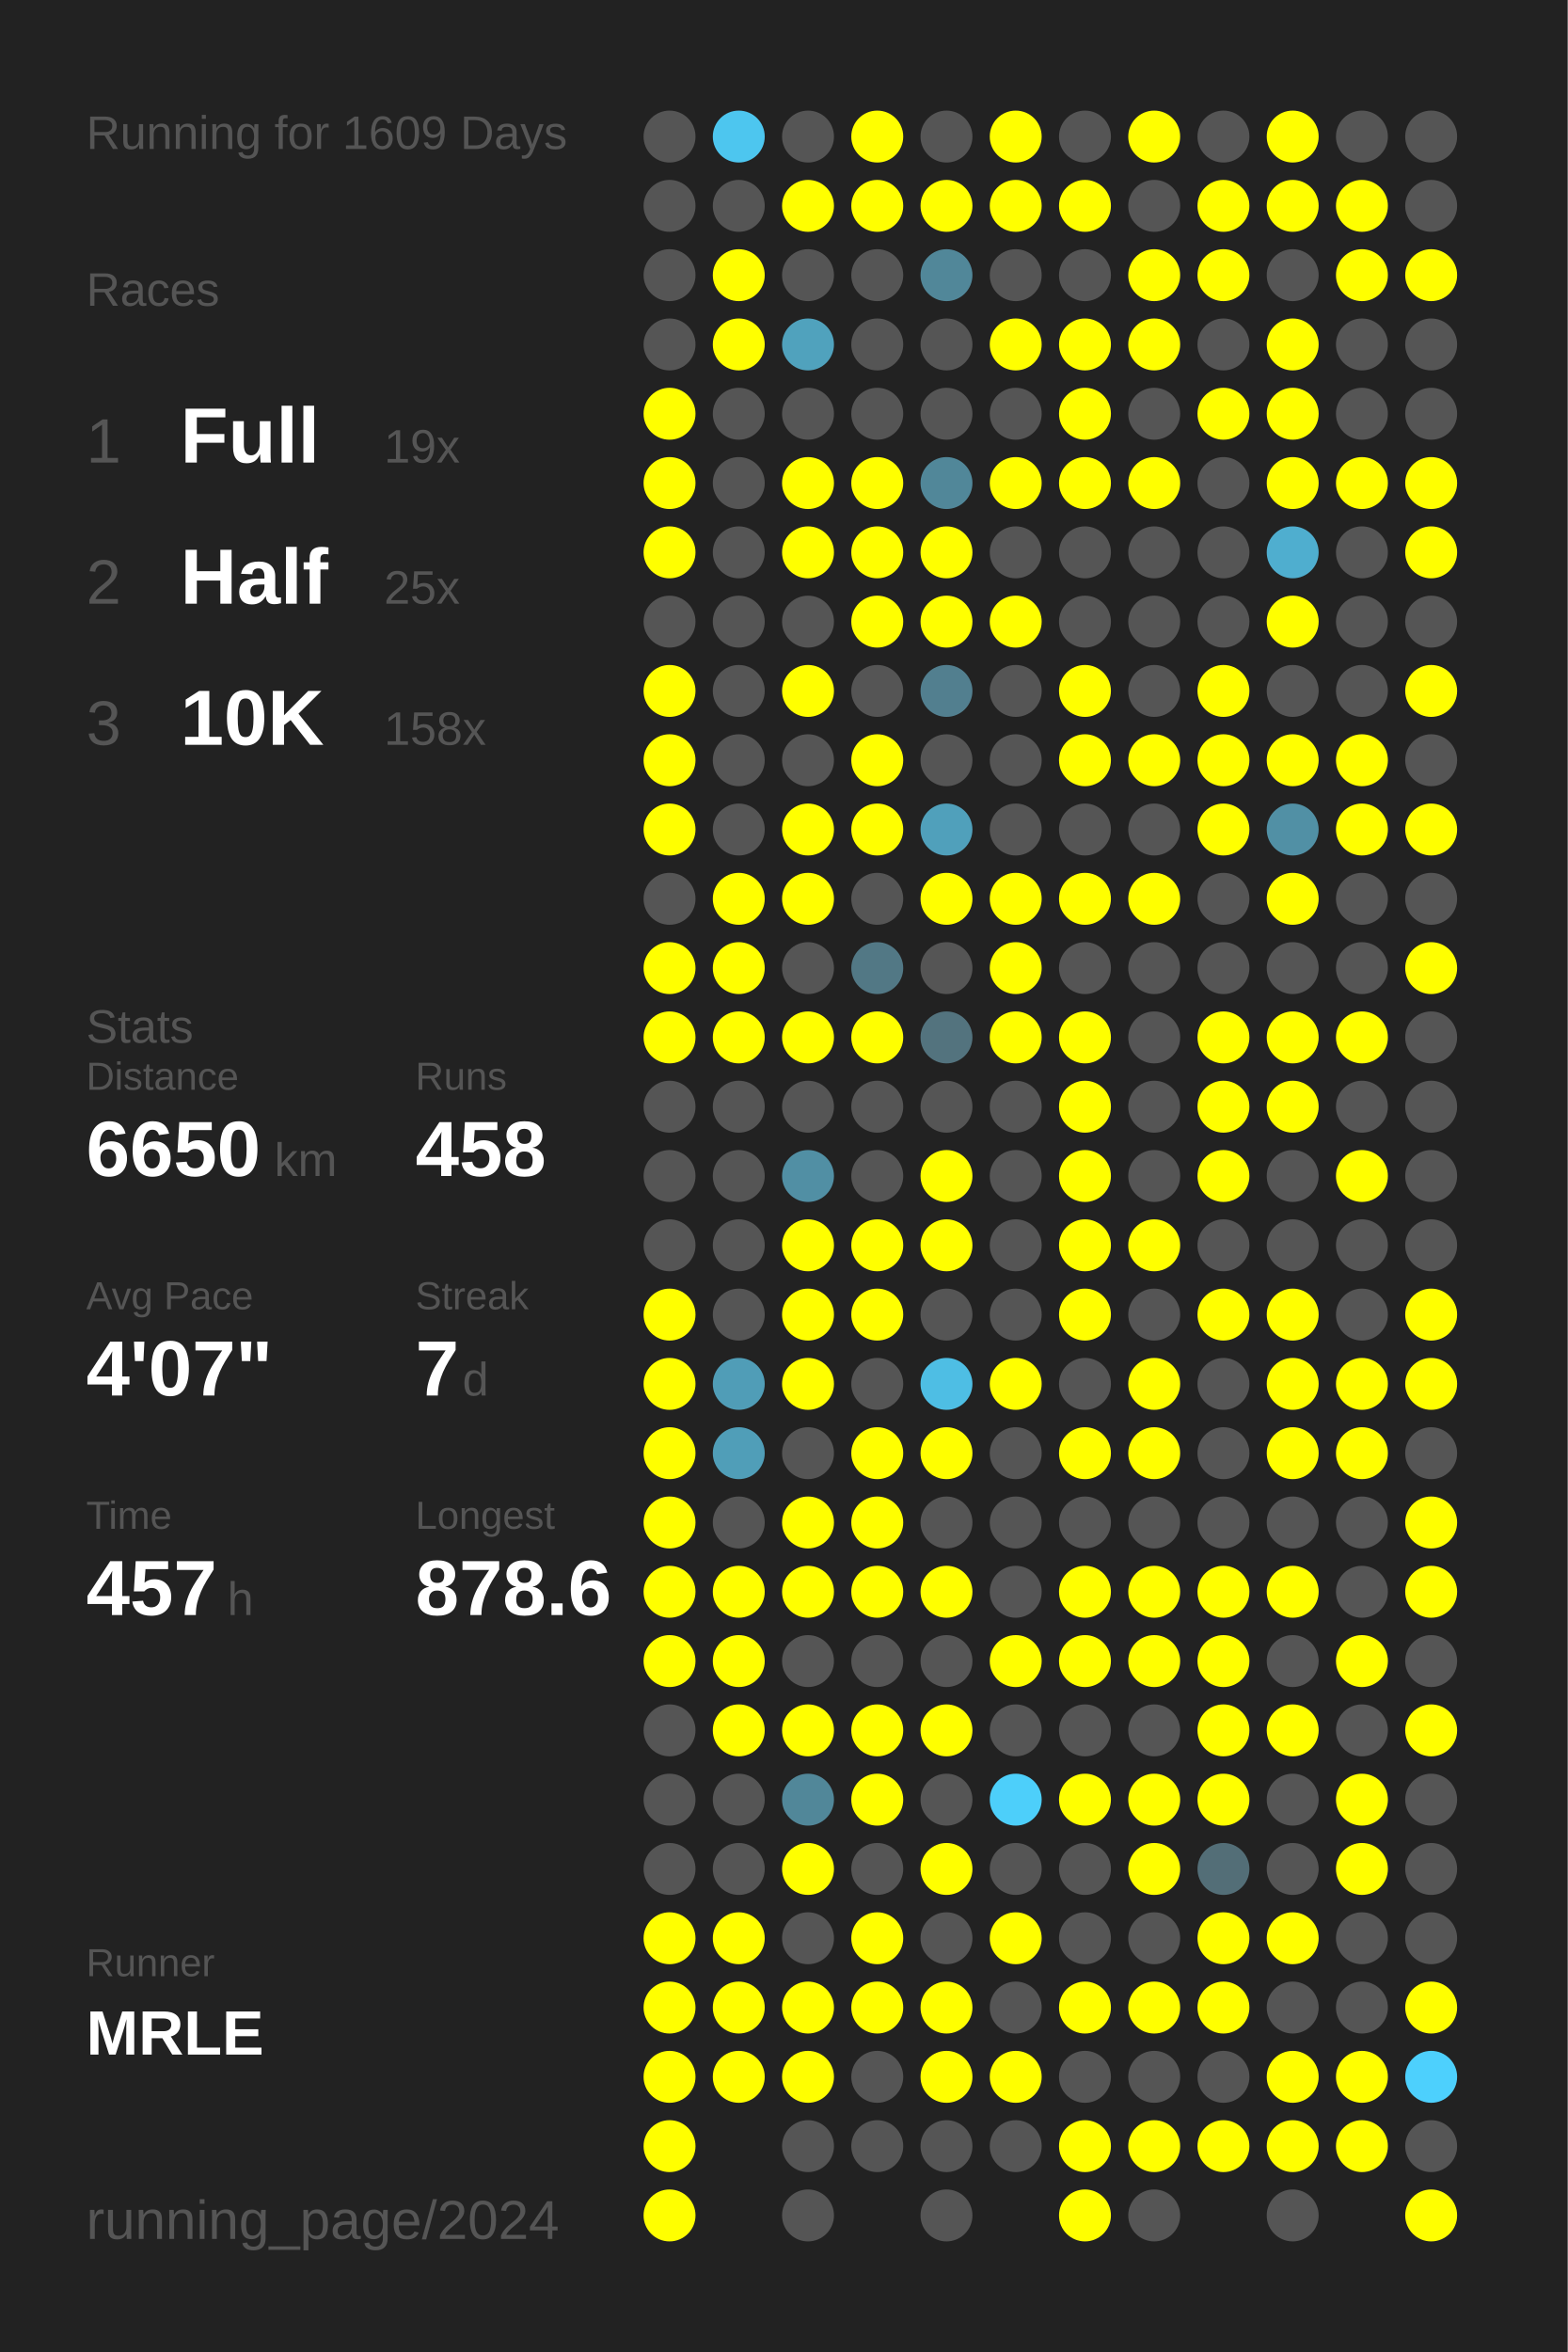
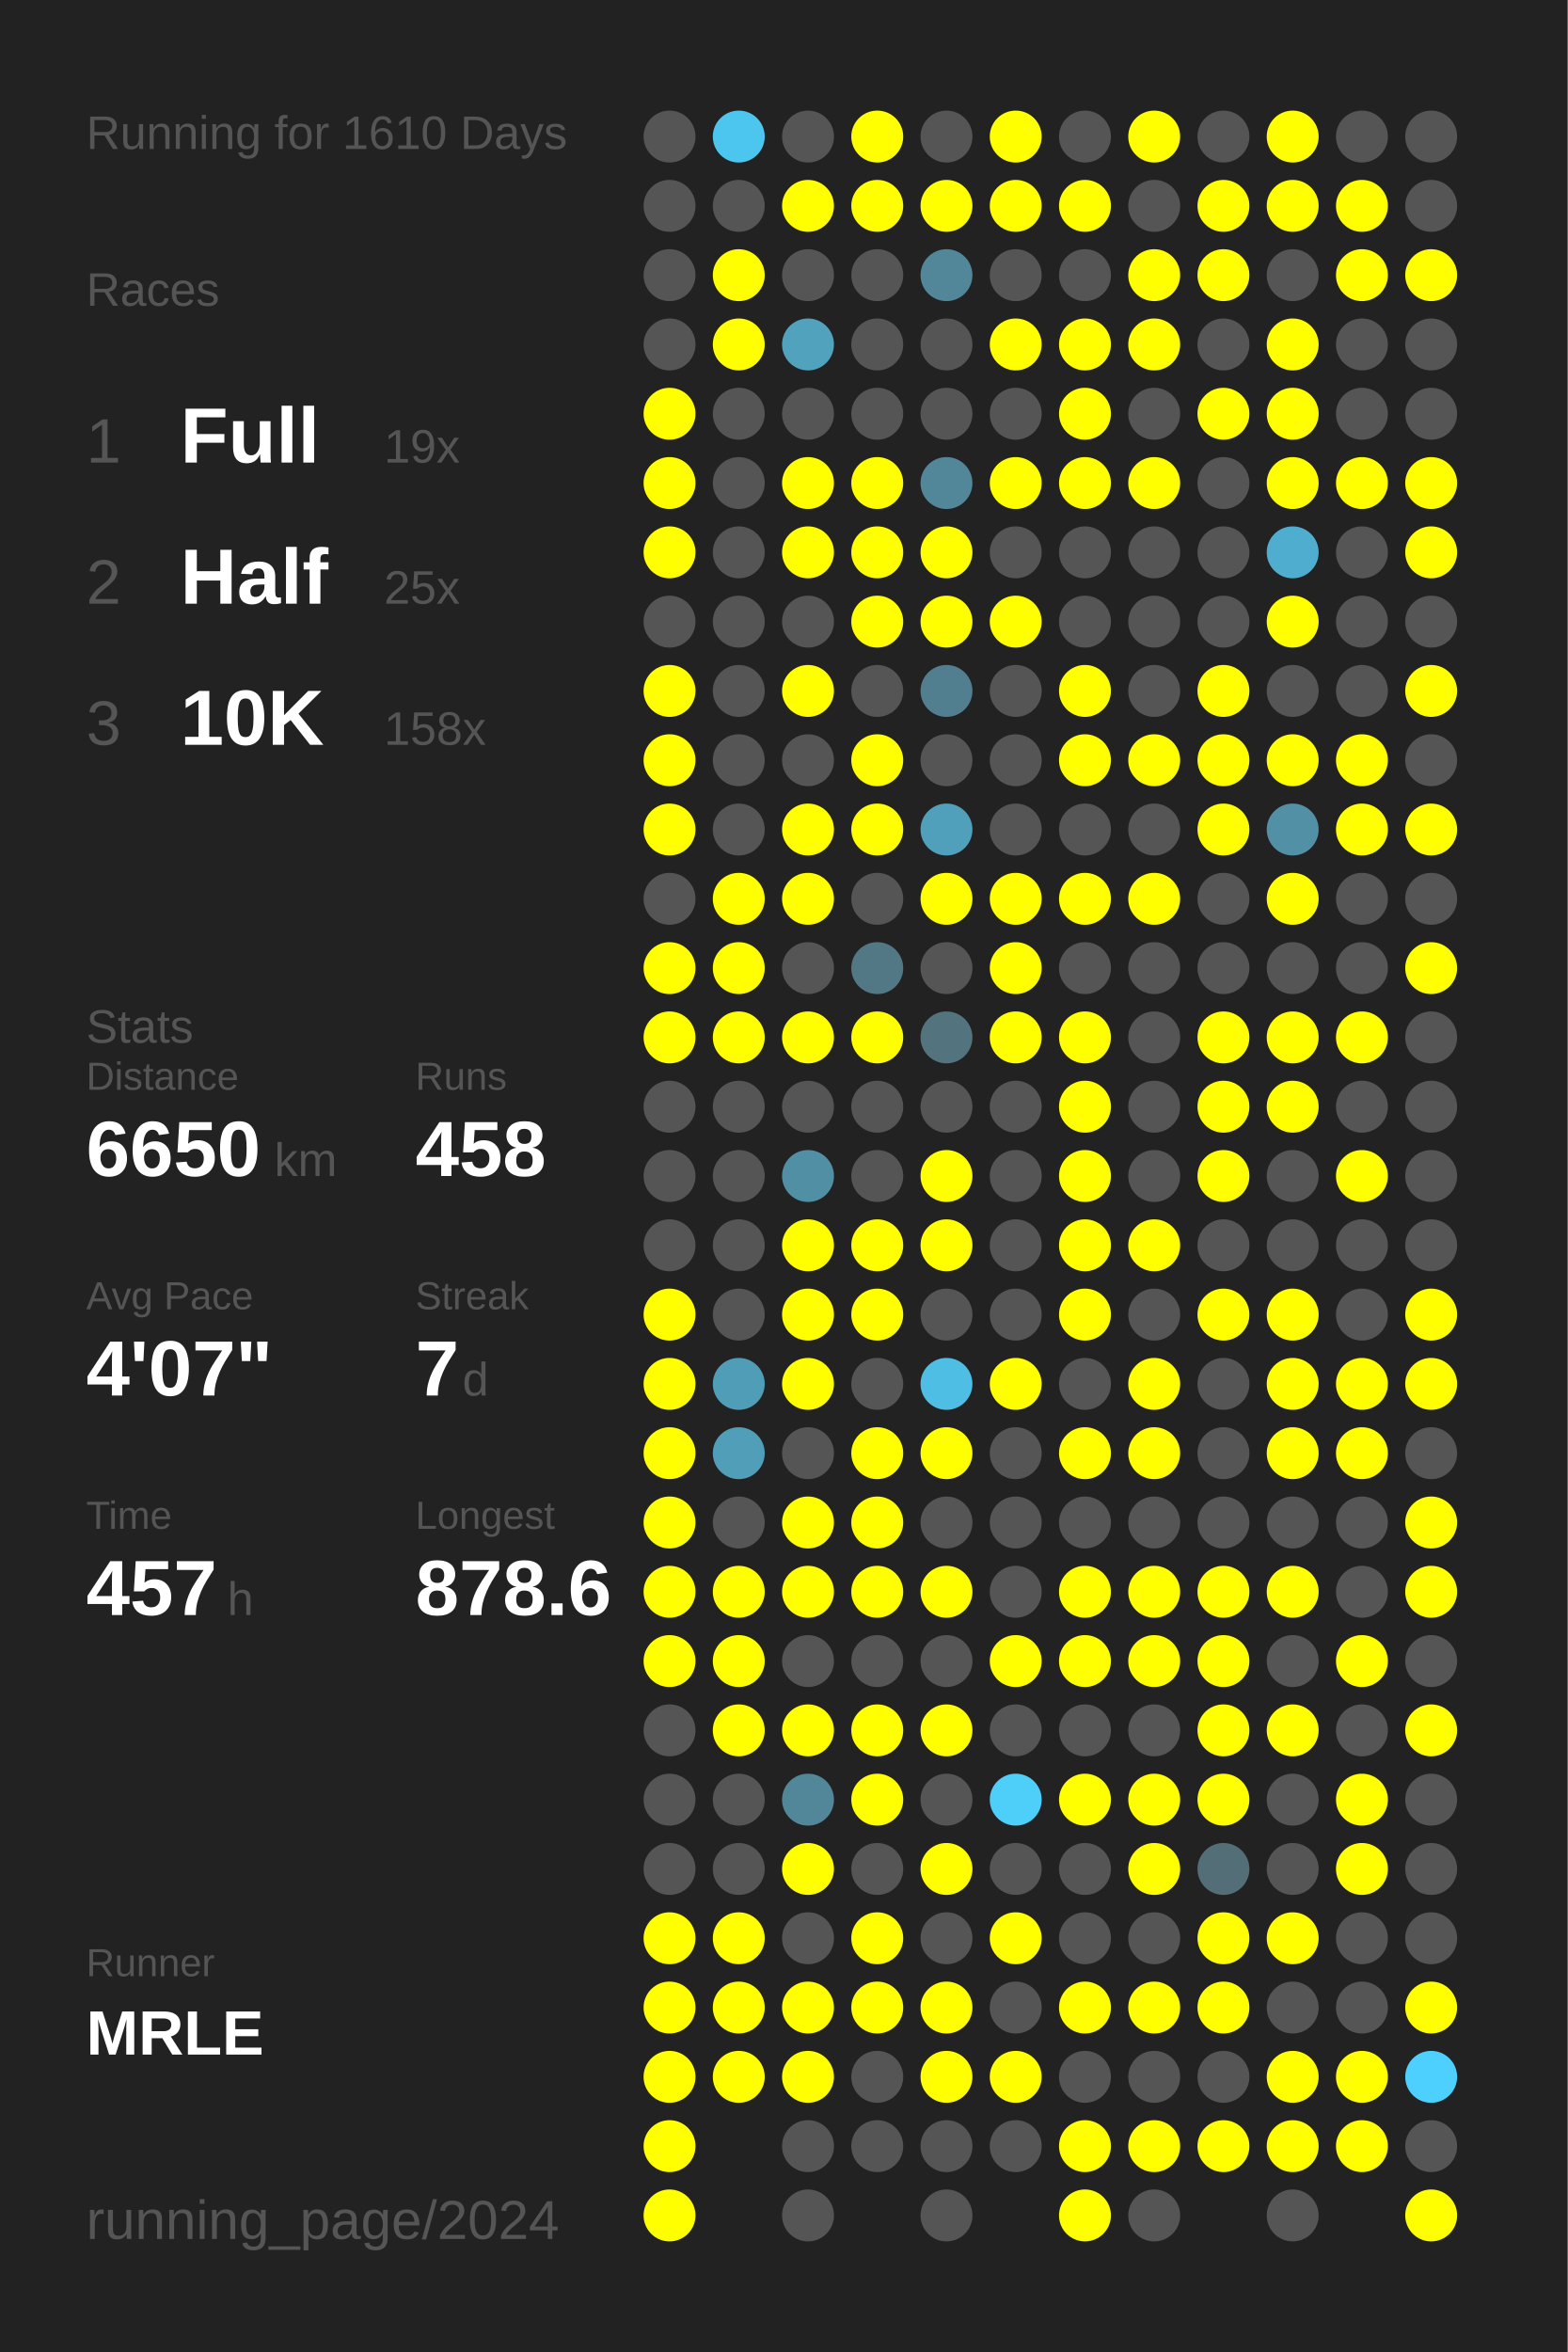
<svg xmlns="http://www.w3.org/2000/svg" baseProfile="full" height="300mm" version="1.1" viewBox="0,0,200,300" width="200mm">
  <defs />
  <rect fill="#222222" height="300" width="200" x="0" y="0" />
-   <text fill="#555555" style="font-size:6px; font-family:Arial;" x="11" y="19">Running for 1609 Days</text>
+   <text fill="#555555" style="font-size:6px; font-family:Arial;" x="11" y="19">Running for 1610 Days</text>
  <text fill="#555555" style="font-size:6px; font-family:Arial;" x="11" y="39">Races</text>
  <text fill="#555555" style="font-size:8px; font-family:Arial;" x="11" y="59">1</text>
  <text fill="#FFFFFF" style="font-size:10px; font-family:Arial; font-weight:bold;" x="23" y="59">Full</text>
  <text fill="#555555" style="font-size:6px; font-family:Arial;" x="49" y="59">19x</text>
  <text fill="#555555" style="font-size:8px; font-family:Arial;" x="11" y="77">2</text>
  <text fill="#FFFFFF" style="font-size:10px; font-family:Arial; font-weight:bold;" x="23" y="77">Half</text>
  <text fill="#555555" style="font-size:6px; font-family:Arial;" x="49" y="77">25x</text>
  <text fill="#555555" style="font-size:8px; font-family:Arial;" x="11" y="95">3</text>
  <text fill="#FFFFFF" style="font-size:10px; font-family:Arial; font-weight:bold;" x="23" y="95">10K</text>
  <text fill="#555555" style="font-size:6px; font-family:Arial;" x="49" y="95">158x</text>
  <text fill="#555555" style="font-size:6px; font-family:Arial;" x="11" y="133">Stats</text>
  <text fill="#555555" style="font-size:5px; font-family:Arial;" x="11" y="139">Distance</text>
  <text fill="#FFFFFF" style="font-size:10px; font-family:Arial; font-weight:bold;" x="11" y="150">6650</text>
  <text fill="#555555" style="font-size:6px; font-family:Arial;" x="35" y="150">km</text>
  <text fill="#555555" style="font-size:5px; font-family:Arial;" x="53" y="139">Runs</text>
  <text fill="#FFFFFF" style="font-size:10px; font-family:Arial; font-weight:bold;" x="53" y="150">458</text>
  <text fill="#555555" style="font-size:5px; font-family:Arial;" x="11" y="167">Avg Pace</text>
  <text fill="#FFFFFF" style="font-size:10px; font-family:Arial; font-weight:bold;" x="11" y="178">4'07"</text>
  <text fill="#555555" style="font-size:5px; font-family:Arial;" x="53" y="167">Streak</text>
  <text fill="#FFFFFF" style="font-size:10px; font-family:Arial; font-weight:bold;" x="53" y="178">7</text>
  <text fill="#555555" style="font-size:6px; font-family:Arial;" x="59" y="178">d</text>
  <text fill="#555555" style="font-size:5px; font-family:Arial;" x="11" y="195">Time</text>
  <text fill="#FFFFFF" style="font-size:10px; font-family:Arial; font-weight:bold;" x="11" y="206">457</text>
  <text fill="#555555" style="font-size:6px; font-family:Arial;" x="29" y="206">h</text>
  <text fill="#555555" style="font-size:5px; font-family:Arial;" x="53" y="195">Longest</text>
  <text fill="#FFFFFF" style="font-size:10px; font-family:Arial; font-weight:bold;" x="53" y="206">878.6</text>
  <text fill="#555555" style="font-size:5px; font-family:Arial;" x="11" y="252.065">Runner</text>
  <text fill="#FFFFFF" style="font-size:8px; font-family:Arial; font-weight:bold;" x="11" y="262.065">MRLE</text>
  <text fill="#555555" style="font-size:7px; font-family:Arial;" x="11" y="285.581">running_page/2024</text>
  <circle cx="85.417" cy="17.419" fill="#555555" r="3.312" />
  <circle cx="85.417" cy="26.258" fill="#555555" r="3.312" />
  <circle cx="85.417" cy="35.097" fill="#555555" r="3.312" />
  <circle cx="85.417" cy="43.935" fill="#555555" r="3.312" />
  <circle cx="85.417" cy="52.774" fill="#FFFF00" r="3.312" />
  <circle cx="85.417" cy="61.613" fill="#FFFF00" r="3.312" />
  <circle cx="85.417" cy="70.452" fill="#FFFF00" r="3.312" />
  <circle cx="85.417" cy="79.29" fill="#555555" r="3.312" />
  <circle cx="85.417" cy="88.129" fill="#FFFF00" r="3.312" />
  <circle cx="85.417" cy="96.968" fill="#FFFF00" r="3.312" />
  <circle cx="85.417" cy="105.806" fill="#FFFF00" r="3.312" />
  <circle cx="85.417" cy="114.645" fill="#555555" r="3.312" />
  <circle cx="85.417" cy="123.484" fill="#FFFF00" r="3.312" />
  <circle cx="85.417" cy="132.323" fill="#FFFF00" r="3.312" />
  <circle cx="85.417" cy="141.161" fill="#555555" r="3.312" />
  <circle cx="85.417" cy="150" fill="#555555" r="3.312" />
  <circle cx="85.417" cy="158.839" fill="#555555" r="3.312" />
  <circle cx="85.417" cy="167.677" fill="#FFFF00" r="3.312" />
  <circle cx="85.417" cy="176.516" fill="#FFFF00" r="3.312" />
  <circle cx="85.417" cy="185.355" fill="#FFFF00" r="3.312" />
  <circle cx="85.417" cy="194.194" fill="#FFFF00" r="3.312" />
  <circle cx="85.417" cy="203.032" fill="#FFFF00" r="3.312" />
  <circle cx="85.417" cy="211.871" fill="#FFFF00" r="3.312" />
  <circle cx="85.417" cy="220.71" fill="#555555" r="3.312" />
  <circle cx="85.417" cy="229.548" fill="#555555" r="3.312" />
  <circle cx="85.417" cy="238.387" fill="#555555" r="3.312" />
  <circle cx="85.417" cy="247.226" fill="#FFFF00" r="3.312" />
  <circle cx="85.417" cy="256.065" fill="#FFFF00" r="3.312" />
  <circle cx="85.417" cy="264.903" fill="#FFFF00" r="3.312" />
  <circle cx="85.417" cy="273.742" fill="#FFFF00" r="3.312" />
  <circle cx="85.417" cy="282.581" fill="#FFFF00" r="3.312" />
  <circle cx="94.25" cy="17.419" fill="#4dc6ef" r="3.312" />
  <circle cx="94.25" cy="26.258" fill="#555555" r="3.312" />
  <circle cx="94.25" cy="35.097" fill="#FFFF00" r="3.312" />
  <circle cx="94.25" cy="43.935" fill="#FFFF00" r="3.312" />
  <circle cx="94.25" cy="52.774" fill="#555555" r="3.312" />
  <circle cx="94.25" cy="61.613" fill="#555555" r="3.312" />
  <circle cx="94.25" cy="70.452" fill="#555555" r="3.312" />
  <circle cx="94.25" cy="79.29" fill="#555555" r="3.312" />
  <circle cx="94.25" cy="88.129" fill="#555555" r="3.312" />
  <circle cx="94.25" cy="96.968" fill="#555555" r="3.312" />
  <circle cx="94.25" cy="105.806" fill="#555555" r="3.312" />
  <circle cx="94.25" cy="114.645" fill="#FFFF00" r="3.312" />
  <circle cx="94.25" cy="123.484" fill="#FFFF00" r="3.312" />
  <circle cx="94.25" cy="132.323" fill="#FFFF00" r="3.312" />
  <circle cx="94.25" cy="141.161" fill="#555555" r="3.312" />
  <circle cx="94.25" cy="150" fill="#555555" r="3.312" />
  <circle cx="94.25" cy="158.839" fill="#555555" r="3.312" />
  <circle cx="94.25" cy="167.677" fill="#555555" r="3.312" />
  <circle cx="94.25" cy="176.516" fill="#509db7" r="3.312" />
  <circle cx="94.25" cy="185.355" fill="#509eb8" r="3.312" />
  <circle cx="94.25" cy="194.194" fill="#555555" r="3.312" />
  <circle cx="94.25" cy="203.032" fill="#FFFF00" r="3.312" />
  <circle cx="94.25" cy="211.871" fill="#FFFF00" r="3.312" />
  <circle cx="94.25" cy="220.71" fill="#FFFF00" r="3.312" />
  <circle cx="94.25" cy="229.548" fill="#555555" r="3.312" />
  <circle cx="94.25" cy="238.387" fill="#555555" r="3.312" />
  <circle cx="94.25" cy="247.226" fill="#FFFF00" r="3.312" />
  <circle cx="94.25" cy="256.065" fill="#FFFF00" r="3.312" />
  <circle cx="94.25" cy="264.903" fill="#FFFF00" r="3.312" />
  <circle cx="103.083" cy="17.419" fill="#555555" r="3.312" />
  <circle cx="103.083" cy="26.258" fill="#FFFF00" r="3.312" />
  <circle cx="103.083" cy="35.097" fill="#555555" r="3.312" />
  <circle cx="103.083" cy="43.935" fill="#50a2bd" r="3.312" />
  <circle cx="103.083" cy="52.774" fill="#555555" r="3.312" />
  <circle cx="103.083" cy="61.613" fill="#FFFF00" r="3.312" />
  <circle cx="103.083" cy="70.452" fill="#FFFF00" r="3.312" />
  <circle cx="103.083" cy="79.29" fill="#555555" r="3.312" />
  <circle cx="103.083" cy="88.129" fill="#FFFF00" r="3.312" />
  <circle cx="103.083" cy="96.968" fill="#555555" r="3.312" />
  <circle cx="103.083" cy="105.806" fill="#FFFF00" r="3.312" />
  <circle cx="103.083" cy="114.645" fill="#FFFF00" r="3.312" />
  <circle cx="103.083" cy="123.484" fill="#555555" r="3.312" />
  <circle cx="103.083" cy="132.323" fill="#FFFF00" r="3.312" />
  <circle cx="103.083" cy="141.161" fill="#555555" r="3.312" />
  <circle cx="103.083" cy="150" fill="#518fa4" r="3.312" />
  <circle cx="103.083" cy="158.839" fill="#FFFF00" r="3.312" />
  <circle cx="103.083" cy="167.677" fill="#FFFF00" r="3.312" />
  <circle cx="103.083" cy="176.516" fill="#FFFF00" r="3.312" />
  <circle cx="103.083" cy="185.355" fill="#555555" r="3.312" />
  <circle cx="103.083" cy="194.194" fill="#FFFF00" r="3.312" />
  <circle cx="103.083" cy="203.032" fill="#FFFF00" r="3.312" />
  <circle cx="103.083" cy="211.871" fill="#555555" r="3.312" />
  <circle cx="103.083" cy="220.71" fill="#FFFF00" r="3.312" />
  <circle cx="103.083" cy="229.548" fill="#518799" r="3.312" />
  <circle cx="103.083" cy="238.387" fill="#FFFF00" r="3.312" />
  <circle cx="103.083" cy="247.226" fill="#555555" r="3.312" />
  <circle cx="103.083" cy="256.065" fill="#FFFF00" r="3.312" />
  <circle cx="103.083" cy="264.903" fill="#FFFF00" r="3.312" />
  <circle cx="103.083" cy="273.742" fill="#555555" r="3.312" />
  <circle cx="103.083" cy="282.581" fill="#555555" r="3.312" />
  <circle cx="111.917" cy="17.419" fill="#FFFF00" r="3.312" />
  <circle cx="111.917" cy="26.258" fill="#FFFF00" r="3.312" />
  <circle cx="111.917" cy="35.097" fill="#555555" r="3.312" />
  <circle cx="111.917" cy="43.935" fill="#555555" r="3.312" />
  <circle cx="111.917" cy="52.774" fill="#555555" r="3.312" />
  <circle cx="111.917" cy="61.613" fill="#FFFF00" r="3.312" />
  <circle cx="111.917" cy="70.452" fill="#FFFF00" r="3.312" />
  <circle cx="111.917" cy="79.29" fill="#FFFF00" r="3.312" />
  <circle cx="111.917" cy="88.129" fill="#555555" r="3.312" />
  <circle cx="111.917" cy="96.968" fill="#FFFF00" r="3.312" />
  <circle cx="111.917" cy="105.806" fill="#FFFF00" r="3.312" />
  <circle cx="111.917" cy="114.645" fill="#555555" r="3.312" />
  <circle cx="111.917" cy="123.484" fill="#527885" r="3.312" />
  <circle cx="111.917" cy="132.323" fill="#FFFF00" r="3.312" />
  <circle cx="111.917" cy="141.161" fill="#555555" r="3.312" />
  <circle cx="111.917" cy="150" fill="#555555" r="3.312" />
  <circle cx="111.917" cy="158.839" fill="#FFFF00" r="3.312" />
  <circle cx="111.917" cy="167.677" fill="#FFFF00" r="3.312" />
  <circle cx="111.917" cy="176.516" fill="#555555" r="3.312" />
  <circle cx="111.917" cy="185.355" fill="#FFFF00" r="3.312" />
  <circle cx="111.917" cy="194.194" fill="#FFFF00" r="3.312" />
  <circle cx="111.917" cy="203.032" fill="#FFFF00" r="3.312" />
  <circle cx="111.917" cy="211.871" fill="#555555" r="3.312" />
  <circle cx="111.917" cy="220.71" fill="#FFFF00" r="3.312" />
  <circle cx="111.917" cy="229.548" fill="#FFFF00" r="3.312" />
  <circle cx="111.917" cy="238.387" fill="#555555" r="3.312" />
  <circle cx="111.917" cy="247.226" fill="#FFFF00" r="3.312" />
  <circle cx="111.917" cy="256.065" fill="#FFFF00" r="3.312" />
  <circle cx="111.917" cy="264.903" fill="#555555" r="3.312" />
  <circle cx="111.917" cy="273.742" fill="#555555" r="3.312" />
  <circle cx="120.75" cy="17.419" fill="#555555" r="3.312" />
  <circle cx="120.75" cy="26.258" fill="#FFFF00" r="3.312" />
  <circle cx="120.75" cy="35.097" fill="#518799" r="3.312" />
  <circle cx="120.75" cy="43.935" fill="#555555" r="3.312" />
  <circle cx="120.75" cy="52.774" fill="#555555" r="3.312" />
  <circle cx="120.75" cy="61.613" fill="#518799" r="3.312" />
  <circle cx="120.75" cy="70.452" fill="#FFFF00" r="3.312" />
  <circle cx="120.75" cy="79.29" fill="#FFFF00" r="3.312" />
  <circle cx="120.75" cy="88.129" fill="#527f8f" r="3.312" />
  <circle cx="120.75" cy="96.968" fill="#555555" r="3.312" />
  <circle cx="120.75" cy="105.806" fill="#50a0bb" r="3.312" />
  <circle cx="120.75" cy="114.645" fill="#FFFF00" r="3.312" />
  <circle cx="120.75" cy="123.484" fill="#555555" r="3.312" />
  <circle cx="120.75" cy="132.323" fill="#53737e" r="3.312" />
  <circle cx="120.75" cy="141.161" fill="#555555" r="3.312" />
  <circle cx="120.75" cy="150" fill="#FFFF00" r="3.312" />
  <circle cx="120.75" cy="158.839" fill="#FFFF00" r="3.312" />
  <circle cx="120.75" cy="167.677" fill="#555555" r="3.312" />
  <circle cx="120.75" cy="176.516" fill="#4ebee4" r="3.312" />
  <circle cx="120.75" cy="185.355" fill="#FFFF00" r="3.312" />
  <circle cx="120.75" cy="194.194" fill="#555555" r="3.312" />
  <circle cx="120.75" cy="203.032" fill="#FFFF00" r="3.312" />
  <circle cx="120.75" cy="211.871" fill="#555555" r="3.312" />
  <circle cx="120.75" cy="220.71" fill="#FFFF00" r="3.312" />
  <circle cx="120.75" cy="229.548" fill="#555555" r="3.312" />
  <circle cx="120.75" cy="238.387" fill="#FFFF00" r="3.312" />
  <circle cx="120.75" cy="247.226" fill="#555555" r="3.312" />
  <circle cx="120.75" cy="256.065" fill="#FFFF00" r="3.312" />
  <circle cx="120.75" cy="264.903" fill="#FFFF00" r="3.312" />
  <circle cx="120.75" cy="273.742" fill="#555555" r="3.312" />
  <circle cx="120.75" cy="282.581" fill="#555555" r="3.312" />
  <circle cx="129.583" cy="17.419" fill="#FFFF00" r="3.312" />
  <circle cx="129.583" cy="26.258" fill="#FFFF00" r="3.312" />
  <circle cx="129.583" cy="35.097" fill="#555555" r="3.312" />
  <circle cx="129.583" cy="43.935" fill="#FFFF00" r="3.312" />
  <circle cx="129.583" cy="52.774" fill="#555555" r="3.312" />
  <circle cx="129.583" cy="61.613" fill="#FFFF00" r="3.312" />
  <circle cx="129.583" cy="70.452" fill="#555555" r="3.312" />
  <circle cx="129.583" cy="79.29" fill="#FFFF00" r="3.312" />
  <circle cx="129.583" cy="88.129" fill="#555555" r="3.312" />
  <circle cx="129.583" cy="96.968" fill="#555555" r="3.312" />
  <circle cx="129.583" cy="105.806" fill="#555555" r="3.312" />
  <circle cx="129.583" cy="114.645" fill="#FFFF00" r="3.312" />
  <circle cx="129.583" cy="123.484" fill="#FFFF00" r="3.312" />
  <circle cx="129.583" cy="132.323" fill="#FFFF00" r="3.312" />
  <circle cx="129.583" cy="141.161" fill="#555555" r="3.312" />
  <circle cx="129.583" cy="150" fill="#555555" r="3.312" />
  <circle cx="129.583" cy="158.839" fill="#555555" r="3.312" />
  <circle cx="129.583" cy="167.677" fill="#555555" r="3.312" />
  <circle cx="129.583" cy="176.516" fill="#FFFF00" r="3.312" />
  <circle cx="129.583" cy="185.355" fill="#555555" r="3.312" />
  <circle cx="129.583" cy="194.194" fill="#555555" r="3.312" />
  <circle cx="129.583" cy="203.032" fill="#555555" r="3.312" />
  <circle cx="129.583" cy="211.871" fill="#FFFF00" r="3.312" />
  <circle cx="129.583" cy="220.71" fill="#555555" r="3.312" />
  <circle cx="129.583" cy="229.548" fill="#4dcffa" r="3.312" />
  <circle cx="129.583" cy="238.387" fill="#555555" r="3.312" />
  <circle cx="129.583" cy="247.226" fill="#FFFF00" r="3.312" />
  <circle cx="129.583" cy="256.065" fill="#555555" r="3.312" />
  <circle cx="129.583" cy="264.903" fill="#FFFF00" r="3.312" />
  <circle cx="129.583" cy="273.742" fill="#555555" r="3.312" />
  <circle cx="138.417" cy="17.419" fill="#555555" r="3.312" />
  <circle cx="138.417" cy="26.258" fill="#FFFF00" r="3.312" />
  <circle cx="138.417" cy="35.097" fill="#555555" r="3.312" />
  <circle cx="138.417" cy="43.935" fill="#FFFF00" r="3.312" />
  <circle cx="138.417" cy="52.774" fill="#FFFF00" r="3.312" />
  <circle cx="138.417" cy="61.613" fill="#FFFF00" r="3.312" />
  <circle cx="138.417" cy="70.452" fill="#555555" r="3.312" />
  <circle cx="138.417" cy="79.29" fill="#555555" r="3.312" />
  <circle cx="138.417" cy="88.129" fill="#FFFF00" r="3.312" />
  <circle cx="138.417" cy="96.968" fill="#FFFF00" r="3.312" />
  <circle cx="138.417" cy="105.806" fill="#555555" r="3.312" />
  <circle cx="138.417" cy="114.645" fill="#FFFF00" r="3.312" />
  <circle cx="138.417" cy="123.484" fill="#555555" r="3.312" />
  <circle cx="138.417" cy="132.323" fill="#FFFF00" r="3.312" />
  <circle cx="138.417" cy="141.161" fill="#FFFF00" r="3.312" />
  <circle cx="138.417" cy="150" fill="#FFFF00" r="3.312" />
  <circle cx="138.417" cy="158.839" fill="#FFFF00" r="3.312" />
  <circle cx="138.417" cy="167.677" fill="#FFFF00" r="3.312" />
  <circle cx="138.417" cy="176.516" fill="#555555" r="3.312" />
  <circle cx="138.417" cy="185.355" fill="#FFFF00" r="3.312" />
  <circle cx="138.417" cy="194.194" fill="#555555" r="3.312" />
  <circle cx="138.417" cy="203.032" fill="#FFFF00" r="3.312" />
  <circle cx="138.417" cy="211.871" fill="#FFFF00" r="3.312" />
  <circle cx="138.417" cy="220.71" fill="#555555" r="3.312" />
  <circle cx="138.417" cy="229.548" fill="#FFFF00" r="3.312" />
  <circle cx="138.417" cy="238.387" fill="#555555" r="3.312" />
  <circle cx="138.417" cy="247.226" fill="#555555" r="3.312" />
  <circle cx="138.417" cy="256.065" fill="#FFFF00" r="3.312" />
  <circle cx="138.417" cy="264.903" fill="#555555" r="3.312" />
  <circle cx="138.417" cy="273.742" fill="#FFFF00" r="3.312" />
  <circle cx="138.417" cy="282.581" fill="#FFFF00" r="3.312" />
  <circle cx="147.25" cy="17.419" fill="#FFFF00" r="3.312" />
  <circle cx="147.25" cy="26.258" fill="#555555" r="3.312" />
  <circle cx="147.25" cy="35.097" fill="#FFFF00" r="3.312" />
  <circle cx="147.25" cy="43.935" fill="#FFFF00" r="3.312" />
  <circle cx="147.25" cy="52.774" fill="#555555" r="3.312" />
  <circle cx="147.25" cy="61.613" fill="#FFFF00" r="3.312" />
  <circle cx="147.25" cy="70.452" fill="#555555" r="3.312" />
  <circle cx="147.25" cy="79.29" fill="#555555" r="3.312" />
  <circle cx="147.25" cy="88.129" fill="#555555" r="3.312" />
  <circle cx="147.25" cy="96.968" fill="#FFFF00" r="3.312" />
  <circle cx="147.25" cy="105.806" fill="#555555" r="3.312" />
  <circle cx="147.25" cy="114.645" fill="#FFFF00" r="3.312" />
  <circle cx="147.25" cy="123.484" fill="#555555" r="3.312" />
  <circle cx="147.25" cy="132.323" fill="#555555" r="3.312" />
  <circle cx="147.25" cy="141.161" fill="#555555" r="3.312" />
  <circle cx="147.25" cy="150" fill="#555555" r="3.312" />
  <circle cx="147.25" cy="158.839" fill="#FFFF00" r="3.312" />
  <circle cx="147.25" cy="167.677" fill="#555555" r="3.312" />
  <circle cx="147.25" cy="176.516" fill="#FFFF00" r="3.312" />
  <circle cx="147.25" cy="185.355" fill="#FFFF00" r="3.312" />
  <circle cx="147.25" cy="194.194" fill="#555555" r="3.312" />
  <circle cx="147.25" cy="203.032" fill="#FFFF00" r="3.312" />
  <circle cx="147.25" cy="211.871" fill="#FFFF00" r="3.312" />
  <circle cx="147.25" cy="220.71" fill="#555555" r="3.312" />
  <circle cx="147.25" cy="229.548" fill="#FFFF00" r="3.312" />
  <circle cx="147.25" cy="238.387" fill="#FFFF00" r="3.312" />
  <circle cx="147.25" cy="247.226" fill="#555555" r="3.312" />
  <circle cx="147.25" cy="256.065" fill="#FFFF00" r="3.312" />
  <circle cx="147.25" cy="264.903" fill="#555555" r="3.312" />
  <circle cx="147.25" cy="273.742" fill="#FFFF00" r="3.312" />
  <circle cx="147.25" cy="282.581" fill="#555555" r="3.312" />
  <circle cx="156.083" cy="17.419" fill="#555555" r="3.312" />
  <circle cx="156.083" cy="26.258" fill="#FFFF00" r="3.312" />
  <circle cx="156.083" cy="35.097" fill="#FFFF00" r="3.312" />
  <circle cx="156.083" cy="43.935" fill="#555555" r="3.312" />
  <circle cx="156.083" cy="52.774" fill="#FFFF00" r="3.312" />
  <circle cx="156.083" cy="61.613" fill="#555555" r="3.312" />
  <circle cx="156.083" cy="70.452" fill="#555555" r="3.312" />
  <circle cx="156.083" cy="79.29" fill="#555555" r="3.312" />
  <circle cx="156.083" cy="88.129" fill="#FFFF00" r="3.312" />
  <circle cx="156.083" cy="96.968" fill="#FFFF00" r="3.312" />
  <circle cx="156.083" cy="105.806" fill="#FFFF00" r="3.312" />
  <circle cx="156.083" cy="114.645" fill="#555555" r="3.312" />
  <circle cx="156.083" cy="123.484" fill="#555555" r="3.312" />
  <circle cx="156.083" cy="132.323" fill="#FFFF00" r="3.312" />
  <circle cx="156.083" cy="141.161" fill="#FFFF00" r="3.312" />
  <circle cx="156.083" cy="150" fill="#FFFF00" r="3.312" />
  <circle cx="156.083" cy="158.839" fill="#555555" r="3.312" />
  <circle cx="156.083" cy="167.677" fill="#FFFF00" r="3.312" />
  <circle cx="156.083" cy="176.516" fill="#555555" r="3.312" />
  <circle cx="156.083" cy="185.355" fill="#555555" r="3.312" />
  <circle cx="156.083" cy="194.194" fill="#555555" r="3.312" />
  <circle cx="156.083" cy="203.032" fill="#FFFF00" r="3.312" />
  <circle cx="156.083" cy="211.871" fill="#FFFF00" r="3.312" />
  <circle cx="156.083" cy="220.71" fill="#FFFF00" r="3.312" />
  <circle cx="156.083" cy="229.548" fill="#FFFF00" r="3.312" />
  <circle cx="156.083" cy="238.387" fill="#536e77" r="3.312" />
  <circle cx="156.083" cy="247.226" fill="#FFFF00" r="3.312" />
  <circle cx="156.083" cy="256.065" fill="#FFFF00" r="3.312" />
  <circle cx="156.083" cy="264.903" fill="#555555" r="3.312" />
  <circle cx="156.083" cy="273.742" fill="#FFFF00" r="3.312" />
  <circle cx="164.917" cy="17.419" fill="#FFFF00" r="3.312" />
  <circle cx="164.917" cy="26.258" fill="#FFFF00" r="3.312" />
  <circle cx="164.917" cy="35.097" fill="#555555" r="3.312" />
  <circle cx="164.917" cy="43.935" fill="#FFFF00" r="3.312" />
  <circle cx="164.917" cy="52.774" fill="#FFFF00" r="3.312" />
  <circle cx="164.917" cy="61.613" fill="#FFFF00" r="3.312" />
  <circle cx="164.917" cy="70.452" fill="#4faecf" r="3.312" />
  <circle cx="164.917" cy="79.29" fill="#FFFF00" r="3.312" />
  <circle cx="164.917" cy="88.129" fill="#555555" r="3.312" />
  <circle cx="164.917" cy="96.968" fill="#FFFF00" r="3.312" />
  <circle cx="164.917" cy="105.806" fill="#5190a5" r="3.312" />
  <circle cx="164.917" cy="114.645" fill="#FFFF00" r="3.312" />
  <circle cx="164.917" cy="123.484" fill="#555555" r="3.312" />
  <circle cx="164.917" cy="132.323" fill="#FFFF00" r="3.312" />
  <circle cx="164.917" cy="141.161" fill="#FFFF00" r="3.312" />
  <circle cx="164.917" cy="150" fill="#555555" r="3.312" />
  <circle cx="164.917" cy="158.839" fill="#555555" r="3.312" />
  <circle cx="164.917" cy="167.677" fill="#FFFF00" r="3.312" />
  <circle cx="164.917" cy="176.516" fill="#FFFF00" r="3.312" />
  <circle cx="164.917" cy="185.355" fill="#FFFF00" r="3.312" />
  <circle cx="164.917" cy="194.194" fill="#555555" r="3.312" />
  <circle cx="164.917" cy="203.032" fill="#FFFF00" r="3.312" />
  <circle cx="164.917" cy="211.871" fill="#555555" r="3.312" />
  <circle cx="164.917" cy="220.71" fill="#FFFF00" r="3.312" />
  <circle cx="164.917" cy="229.548" fill="#555555" r="3.312" />
  <circle cx="164.917" cy="238.387" fill="#555555" r="3.312" />
  <circle cx="164.917" cy="247.226" fill="#FFFF00" r="3.312" />
  <circle cx="164.917" cy="256.065" fill="#555555" r="3.312" />
  <circle cx="164.917" cy="264.903" fill="#FFFF00" r="3.312" />
  <circle cx="164.917" cy="273.742" fill="#FFFF00" r="3.312" />
  <circle cx="164.917" cy="282.581" fill="#555555" r="3.312" />
  <circle cx="173.75" cy="17.419" fill="#555555" r="3.312" />
  <circle cx="173.75" cy="26.258" fill="#FFFF00" r="3.312" />
  <circle cx="173.75" cy="35.097" fill="#FFFF00" r="3.312" />
  <circle cx="173.75" cy="43.935" fill="#555555" r="3.312" />
  <circle cx="173.75" cy="52.774" fill="#555555" r="3.312" />
  <circle cx="173.75" cy="61.613" fill="#FFFF00" r="3.312" />
  <circle cx="173.75" cy="70.452" fill="#555555" r="3.312" />
  <circle cx="173.75" cy="79.29" fill="#555555" r="3.312" />
  <circle cx="173.75" cy="88.129" fill="#555555" r="3.312" />
  <circle cx="173.75" cy="96.968" fill="#FFFF00" r="3.312" />
  <circle cx="173.75" cy="105.806" fill="#FFFF00" r="3.312" />
  <circle cx="173.75" cy="114.645" fill="#555555" r="3.312" />
  <circle cx="173.75" cy="123.484" fill="#555555" r="3.312" />
  <circle cx="173.75" cy="132.323" fill="#FFFF00" r="3.312" />
  <circle cx="173.75" cy="141.161" fill="#555555" r="3.312" />
  <circle cx="173.75" cy="150" fill="#FFFF00" r="3.312" />
  <circle cx="173.75" cy="158.839" fill="#555555" r="3.312" />
  <circle cx="173.75" cy="167.677" fill="#555555" r="3.312" />
  <circle cx="173.75" cy="176.516" fill="#FFFF00" r="3.312" />
  <circle cx="173.75" cy="185.355" fill="#FFFF00" r="3.312" />
  <circle cx="173.75" cy="194.194" fill="#555555" r="3.312" />
  <circle cx="173.75" cy="203.032" fill="#555555" r="3.312" />
  <circle cx="173.75" cy="211.871" fill="#FFFF00" r="3.312" />
  <circle cx="173.75" cy="220.71" fill="#555555" r="3.312" />
  <circle cx="173.75" cy="229.548" fill="#FFFF00" r="3.312" />
  <circle cx="173.75" cy="238.387" fill="#FFFF00" r="3.312" />
  <circle cx="173.75" cy="247.226" fill="#555555" r="3.312" />
  <circle cx="173.75" cy="256.065" fill="#555555" r="3.312" />
  <circle cx="173.75" cy="264.903" fill="#FFFF00" r="3.312" />
  <circle cx="173.75" cy="273.742" fill="#FFFF00" r="3.312" />
  <circle cx="182.583" cy="17.419" fill="#555555" r="3.312" />
  <circle cx="182.583" cy="26.258" fill="#555555" r="3.312" />
  <circle cx="182.583" cy="35.097" fill="#FFFF00" r="3.312" />
  <circle cx="182.583" cy="43.935" fill="#555555" r="3.312" />
  <circle cx="182.583" cy="52.774" fill="#555555" r="3.312" />
  <circle cx="182.583" cy="61.613" fill="#FFFF00" r="3.312" />
  <circle cx="182.583" cy="70.452" fill="#FFFF00" r="3.312" />
  <circle cx="182.583" cy="79.29" fill="#555555" r="3.312" />
  <circle cx="182.583" cy="88.129" fill="#FFFF00" r="3.312" />
  <circle cx="182.583" cy="96.968" fill="#555555" r="3.312" />
  <circle cx="182.583" cy="105.806" fill="#FFFF00" r="3.312" />
  <circle cx="182.583" cy="114.645" fill="#555555" r="3.312" />
  <circle cx="182.583" cy="123.484" fill="#FFFF00" r="3.312" />
  <circle cx="182.583" cy="132.323" fill="#555555" r="3.312" />
  <circle cx="182.583" cy="141.161" fill="#555555" r="3.312" />
  <circle cx="182.583" cy="150" fill="#555555" r="3.312" />
  <circle cx="182.583" cy="158.839" fill="#555555" r="3.312" />
  <circle cx="182.583" cy="167.677" fill="#FFFF00" r="3.312" />
  <circle cx="182.583" cy="176.516" fill="#FFFF00" r="3.312" />
  <circle cx="182.583" cy="185.355" fill="#555555" r="3.312" />
  <circle cx="182.583" cy="194.194" fill="#FFFF00" r="3.312" />
  <circle cx="182.583" cy="203.032" fill="#FFFF00" r="3.312" />
  <circle cx="182.583" cy="211.871" fill="#555555" r="3.312" />
  <circle cx="182.583" cy="220.71" fill="#FFFF00" r="3.312" />
  <circle cx="182.583" cy="229.548" fill="#555555" r="3.312" />
  <circle cx="182.583" cy="238.387" fill="#555555" r="3.312" />
  <circle cx="182.583" cy="247.226" fill="#555555" r="3.312" />
  <circle cx="182.583" cy="256.065" fill="#FFFF00" r="3.312" />
  <circle cx="182.583" cy="264.903" fill="#4dd0fd" r="3.312" />
  <circle cx="182.583" cy="273.742" fill="#555555" r="3.312" />
  <circle cx="182.583" cy="282.581" fill="#FFFF00" r="3.312" />
</svg>
